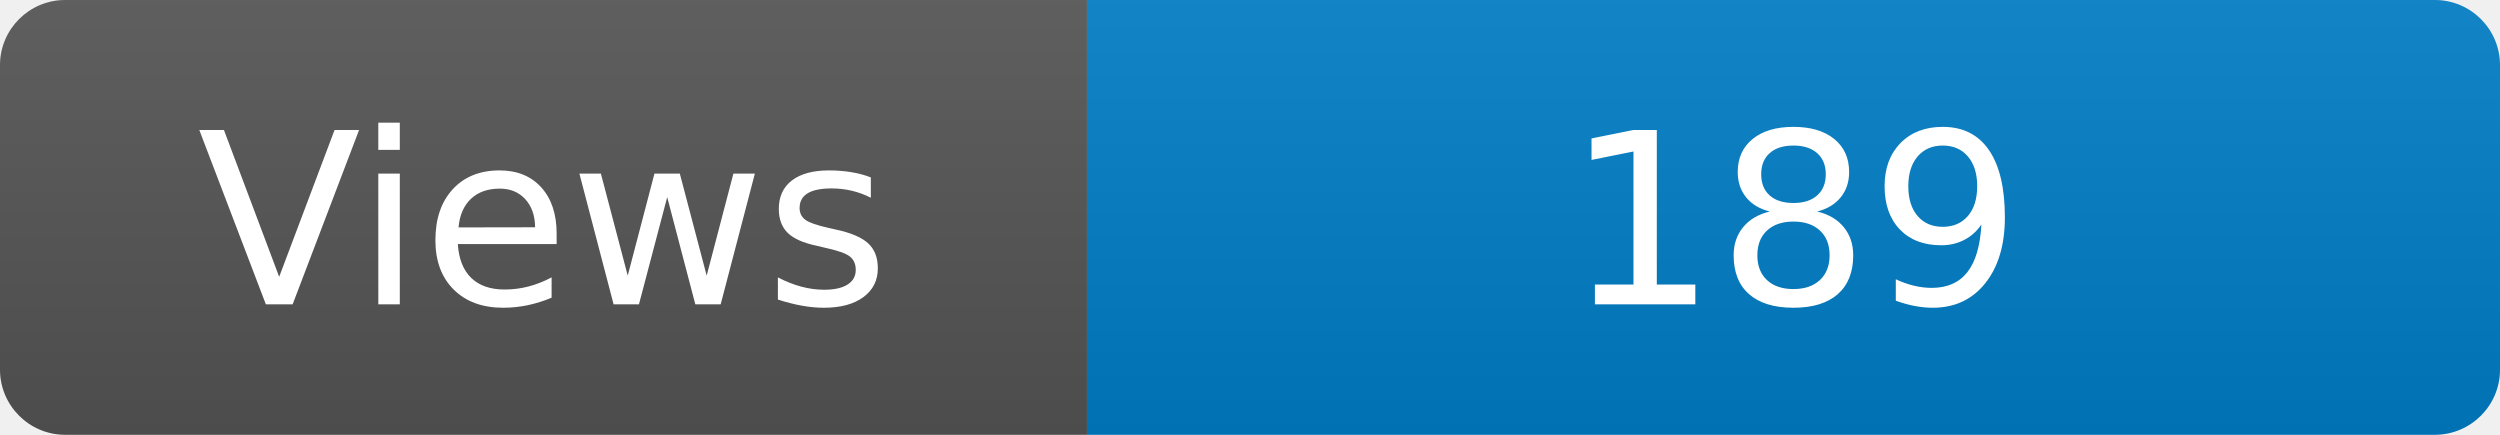
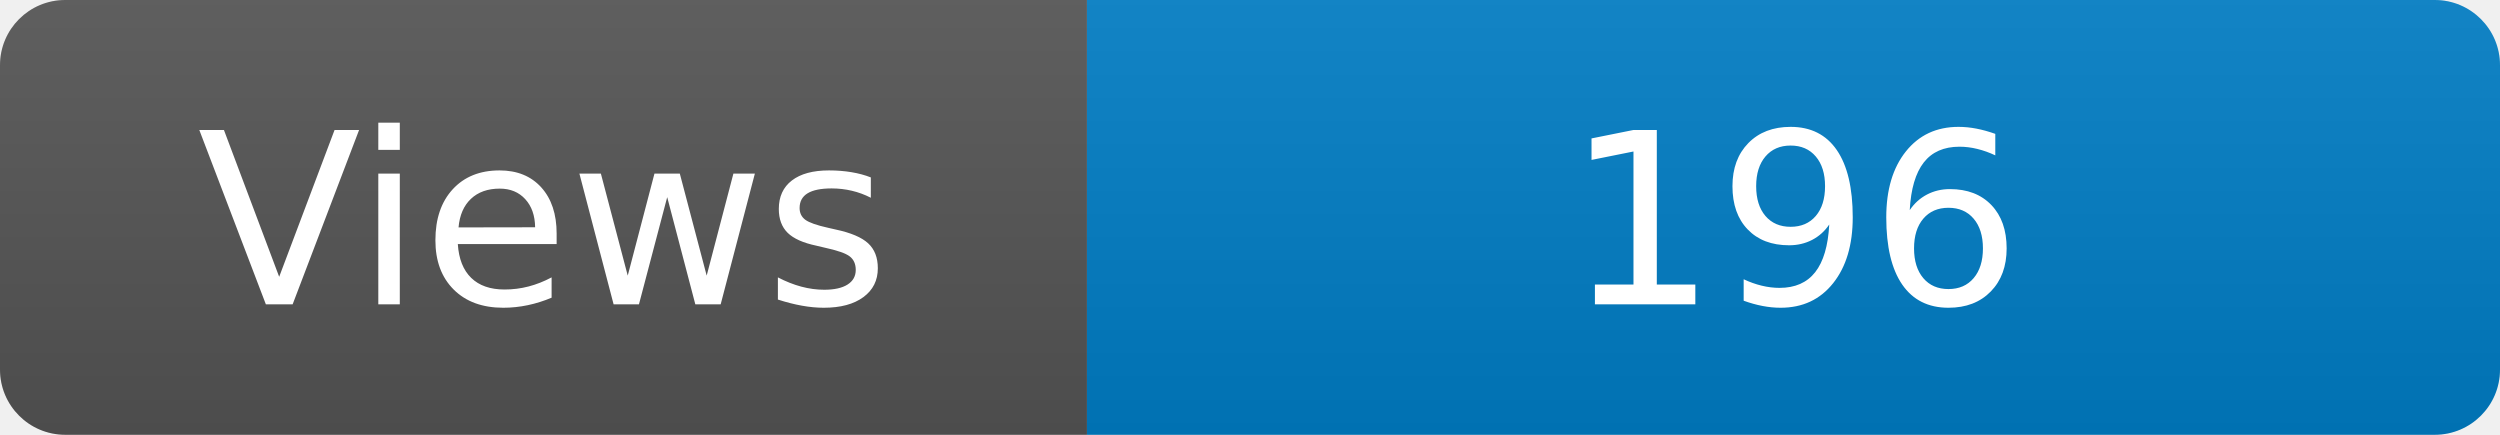
<svg xmlns="http://www.w3.org/2000/svg" width="115" height="20" role="img" aria-label="Maintained?: yes">
  <linearGradient id="s" x2="0" y2="100%">
    <stop offset="0" stop-color="#bbb" stop-opacity=".1" />
    <stop offset="1" stop-opacity=".1" />
  </linearGradient>
  <clipPath id="r">
    <rect width="115" height="20" rx="3" fill="#fff" />
  </clipPath>
  <g clip-path="url(#r)">
    <rect width="50" height="20" fill="#555" />
    <rect x="50" width="160" height="20" fill="#007ec6" />
    <rect width="115" height="20" fill="url(#s)" />
  </g>
  <g fill="#fff" text-anchor="middle" font-family="Verdana,Geneva,DejaVu Sans,sans-serif" font-size="110">
    <text x="250" y="140" transform="scale(.1)" fill="#fff">Views</text>
-     <text x="825" y="140" transform="scale(.1)" fill="#fff">189</text>
+     <text x="825" y="140" transform="scale(.1)" fill="#fff">196</text>
  </g>
</svg>
